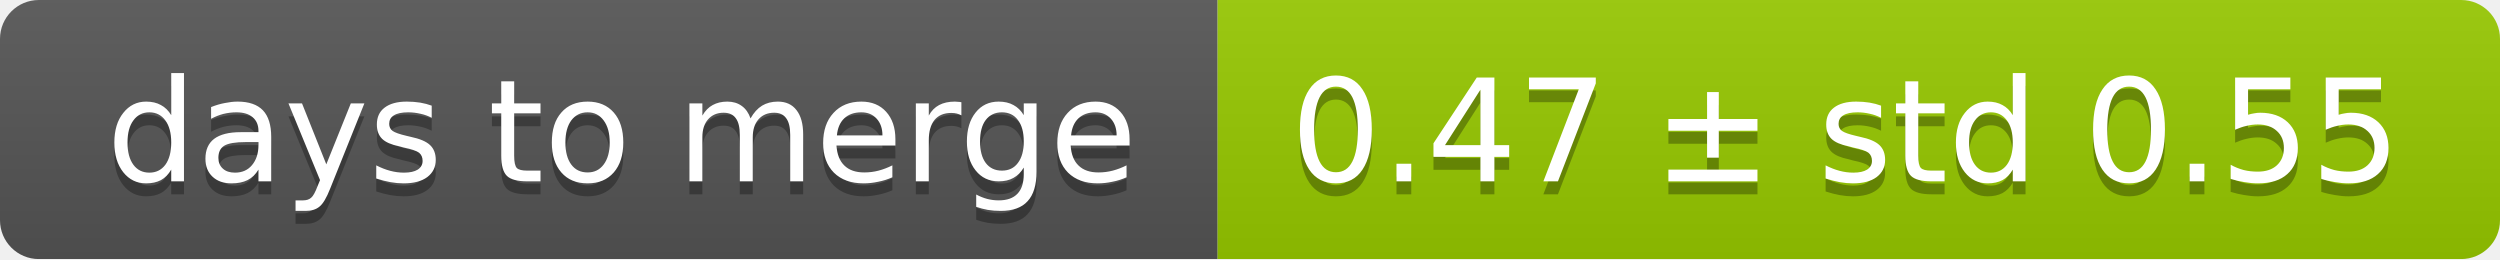
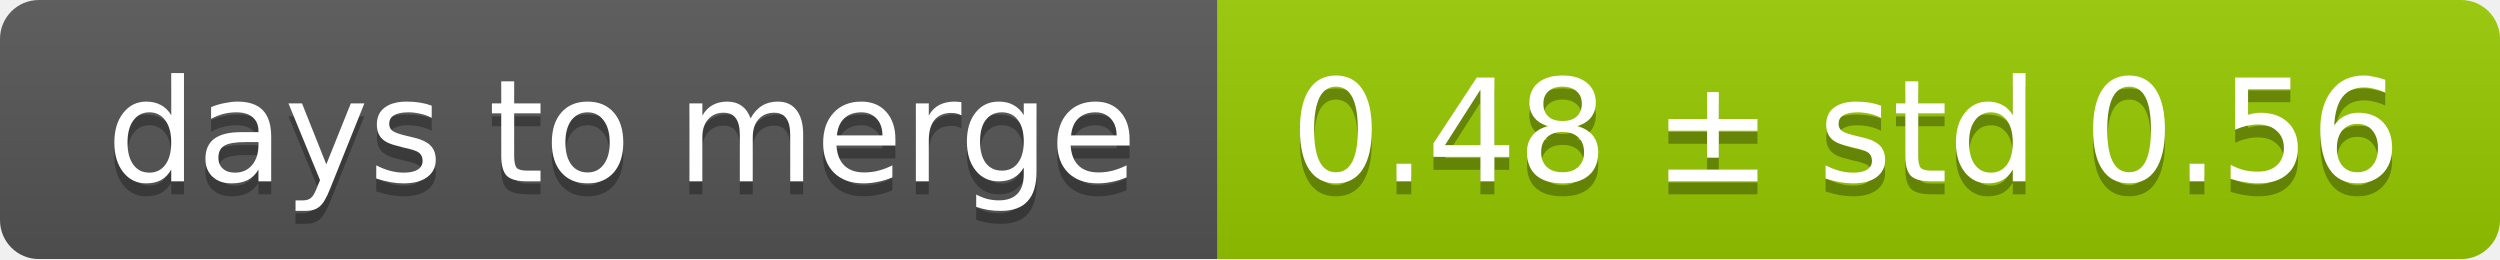
<svg xmlns="http://www.w3.org/2000/svg" width="193" height="20">
  <linearGradient id="smooth" x2="0" y2="100%">
    <stop offset="0" stop-color="#bbb" stop-opacity=".1" />
    <stop offset="1" stop-opacity=".1" />
  </linearGradient>
  <mask id="round">
    <rect width="193" height="20" rx="3" fill="#fff" />
  </mask>
  <g mask="url(#round)">
    <rect width="94" height="20" fill="#555" />
    <rect x="94" width="99" height="20" fill="#97ca00" />
    <rect width="193" height="20" fill="url(#smooth)" />
  </g>
  <g fill="#fff" text-anchor="middle" font-family="DejaVu Sans,Verdana,Geneva,sans-serif" font-size="11">
    <text x="48" y="15" fill="#010101" fill-opacity=".3">days to merge</text>
    <text x="48" y="14">days to merge</text>
-     <text x="142.5" y="15" fill="#010101" fill-opacity=".3">0.47 ± std 0.55</text>
-     <text x="142.5" y="14">0.47 ± std 0.55</text>
+     <text x="142.5" y="15" fill="#010101" fill-opacity=".3">0.48 ± std 0.56</text>
+     <text x="142.5" y="14">0.48 ± std 0.56</text>
  </g>
</svg>
